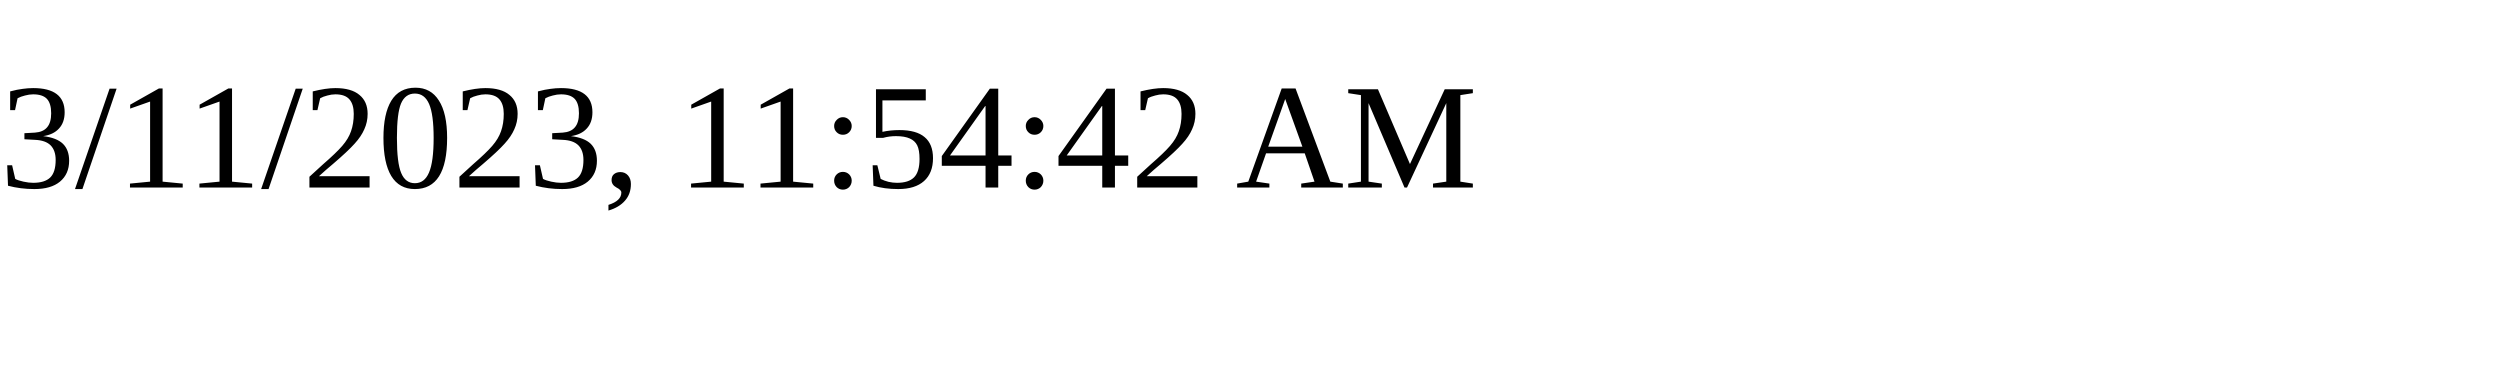
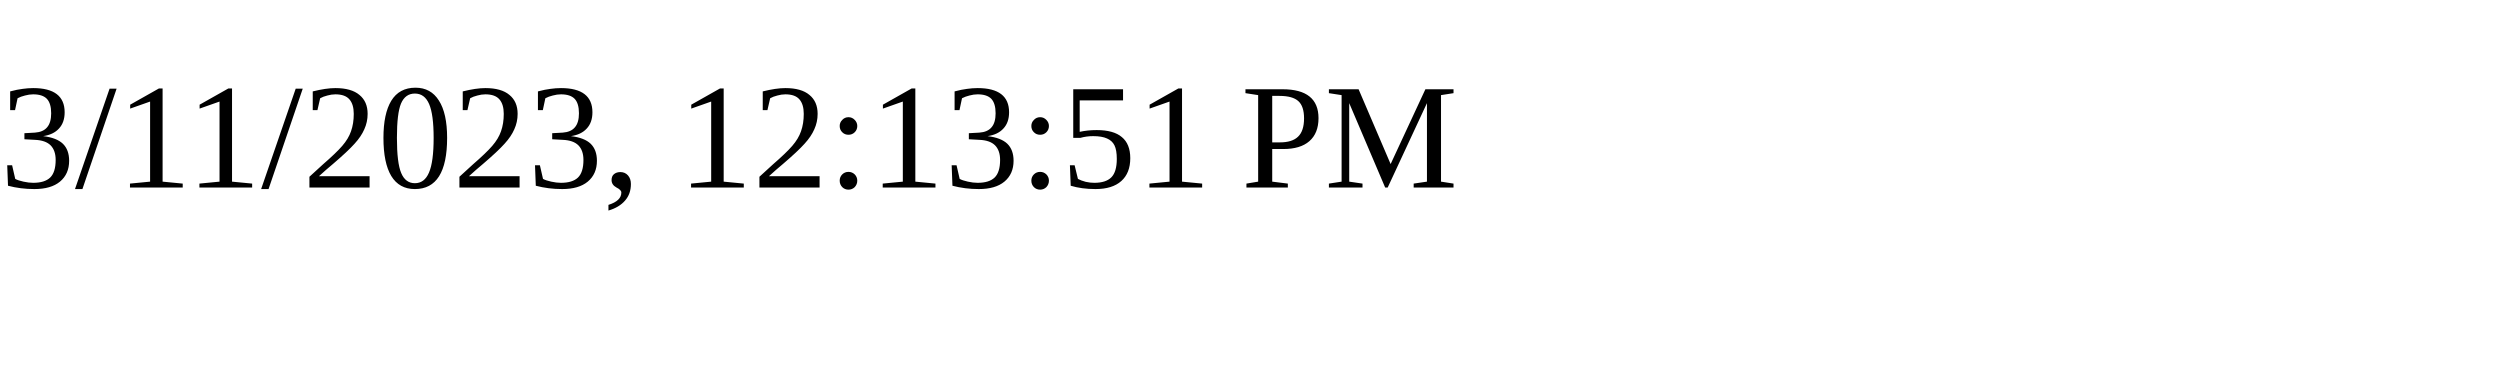
<svg xmlns="http://www.w3.org/2000/svg" height="30" width="200">
-   <text x="0" y="15">3/11/2023, 11:54:42 AM</text>
+   <text x="0" y="15">3/11/2023, 12:13:51 PM</text>
</svg>
